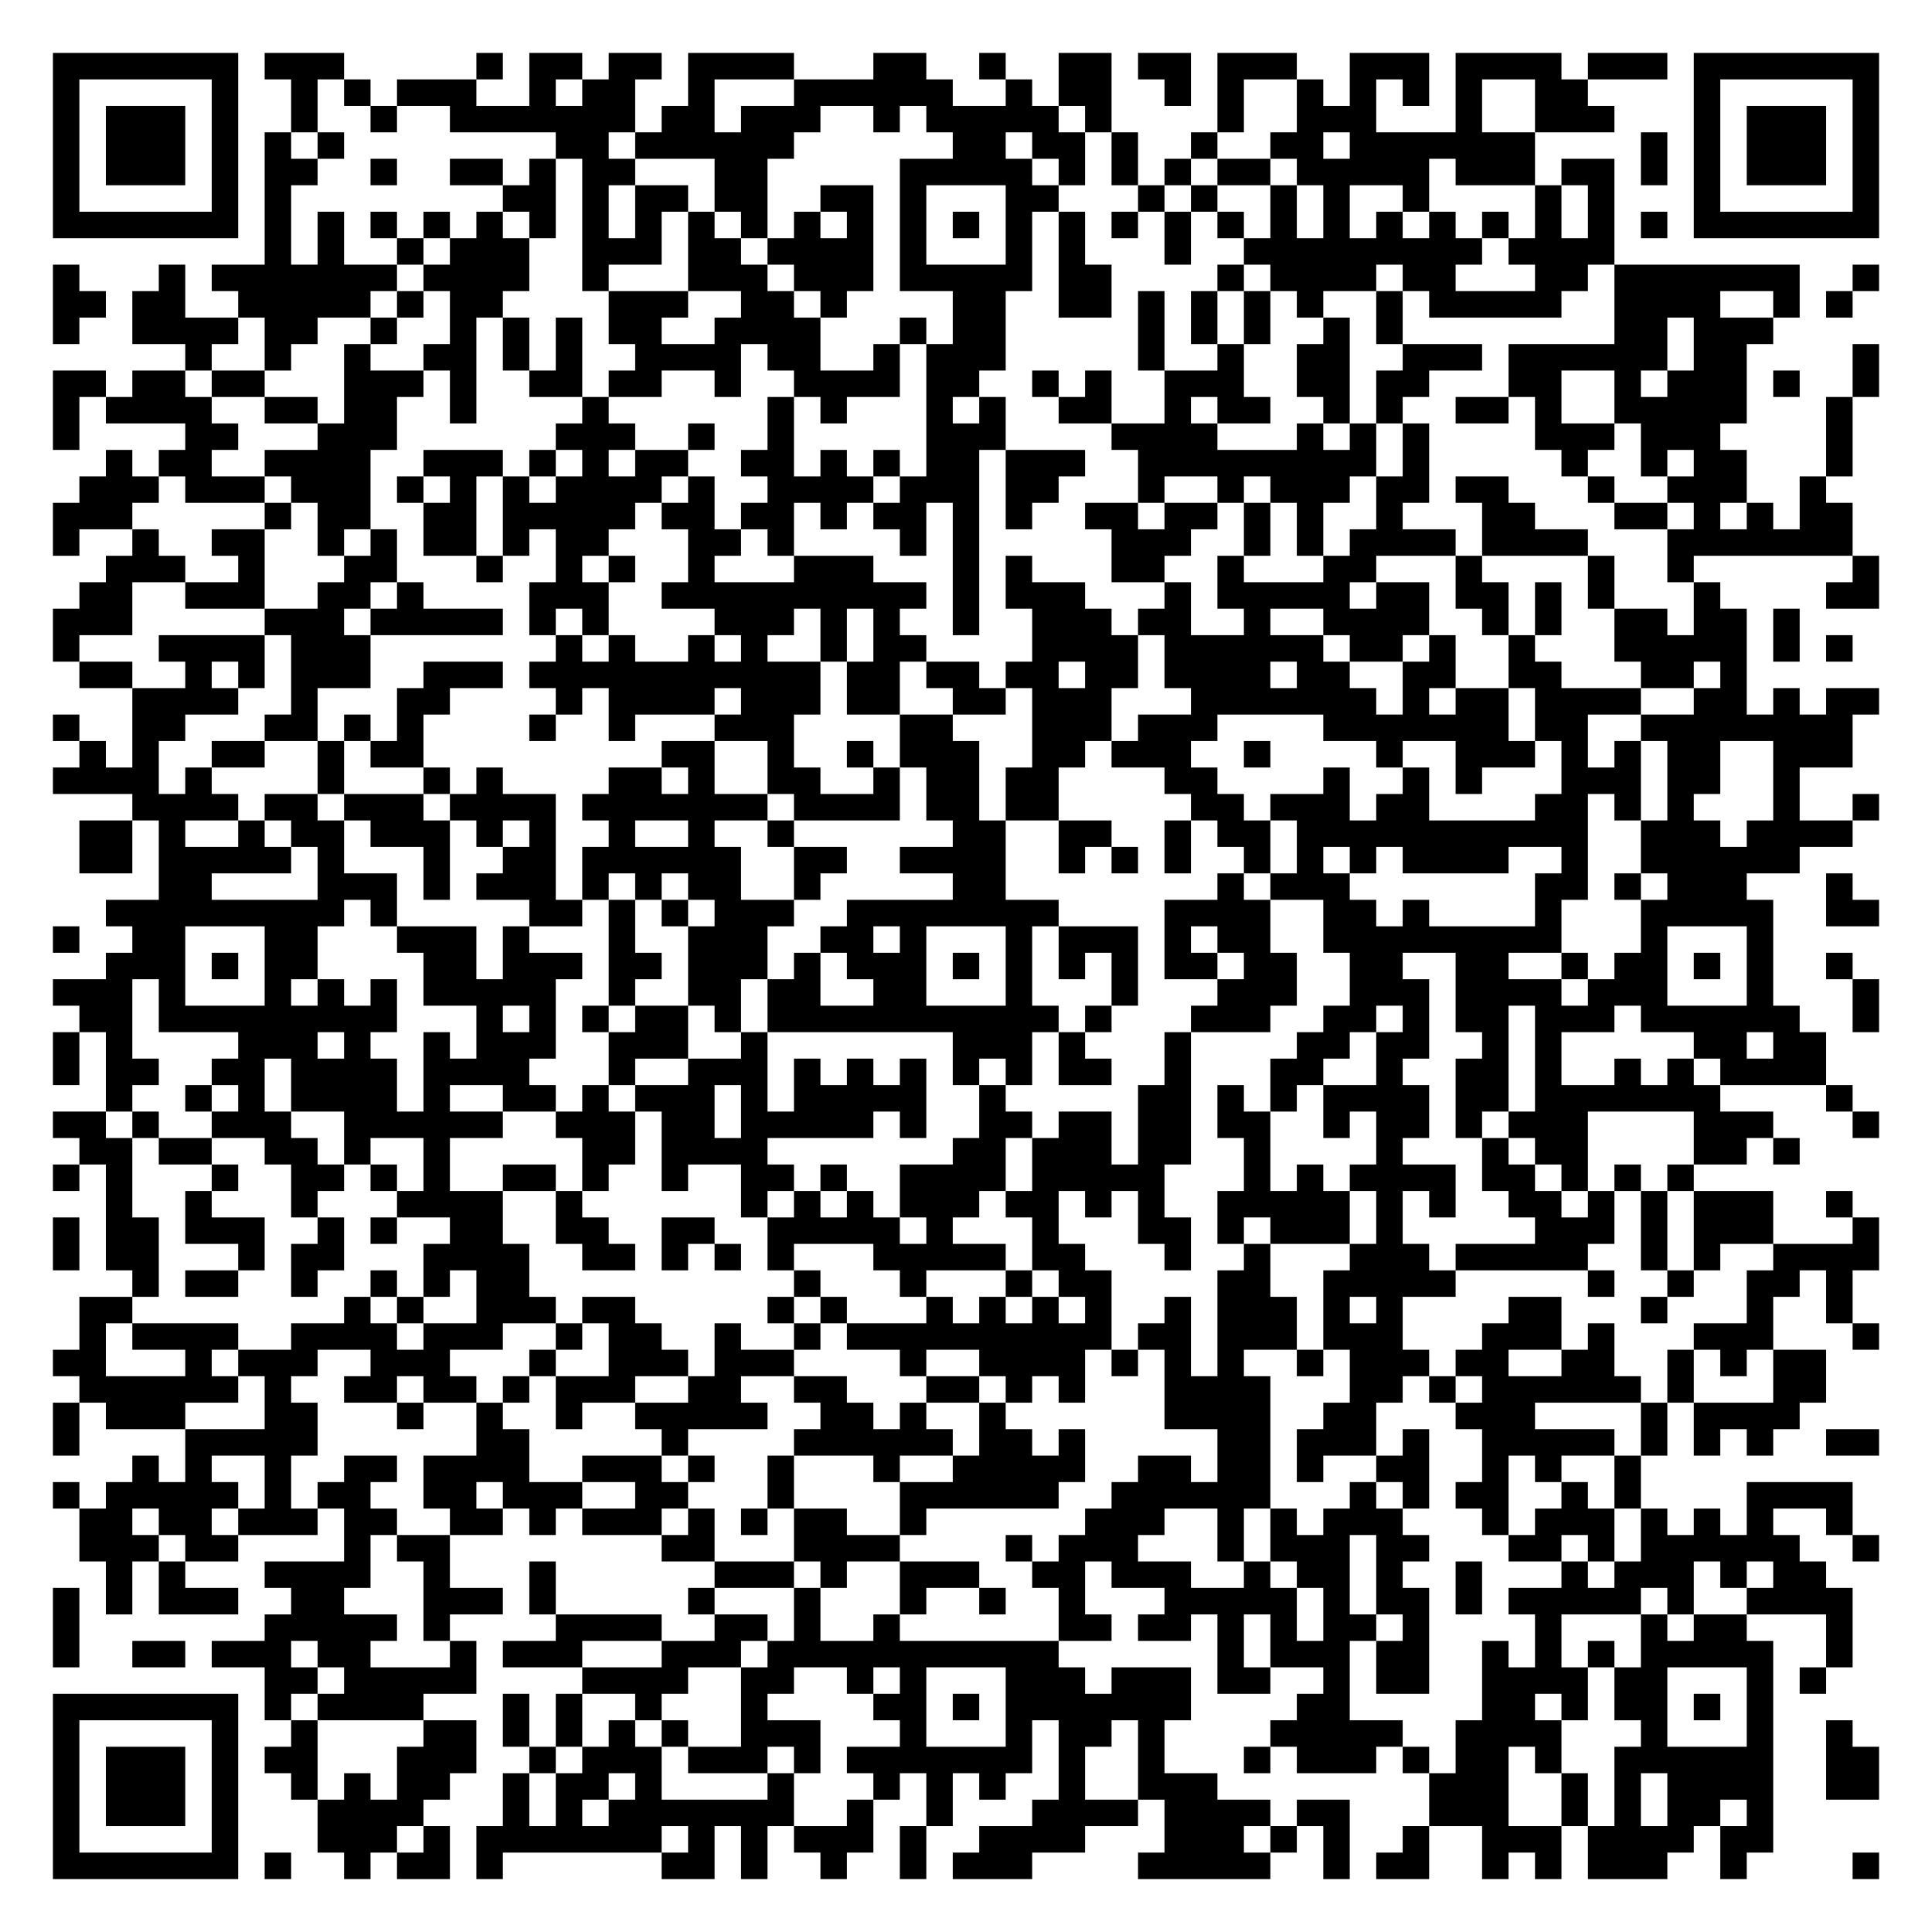
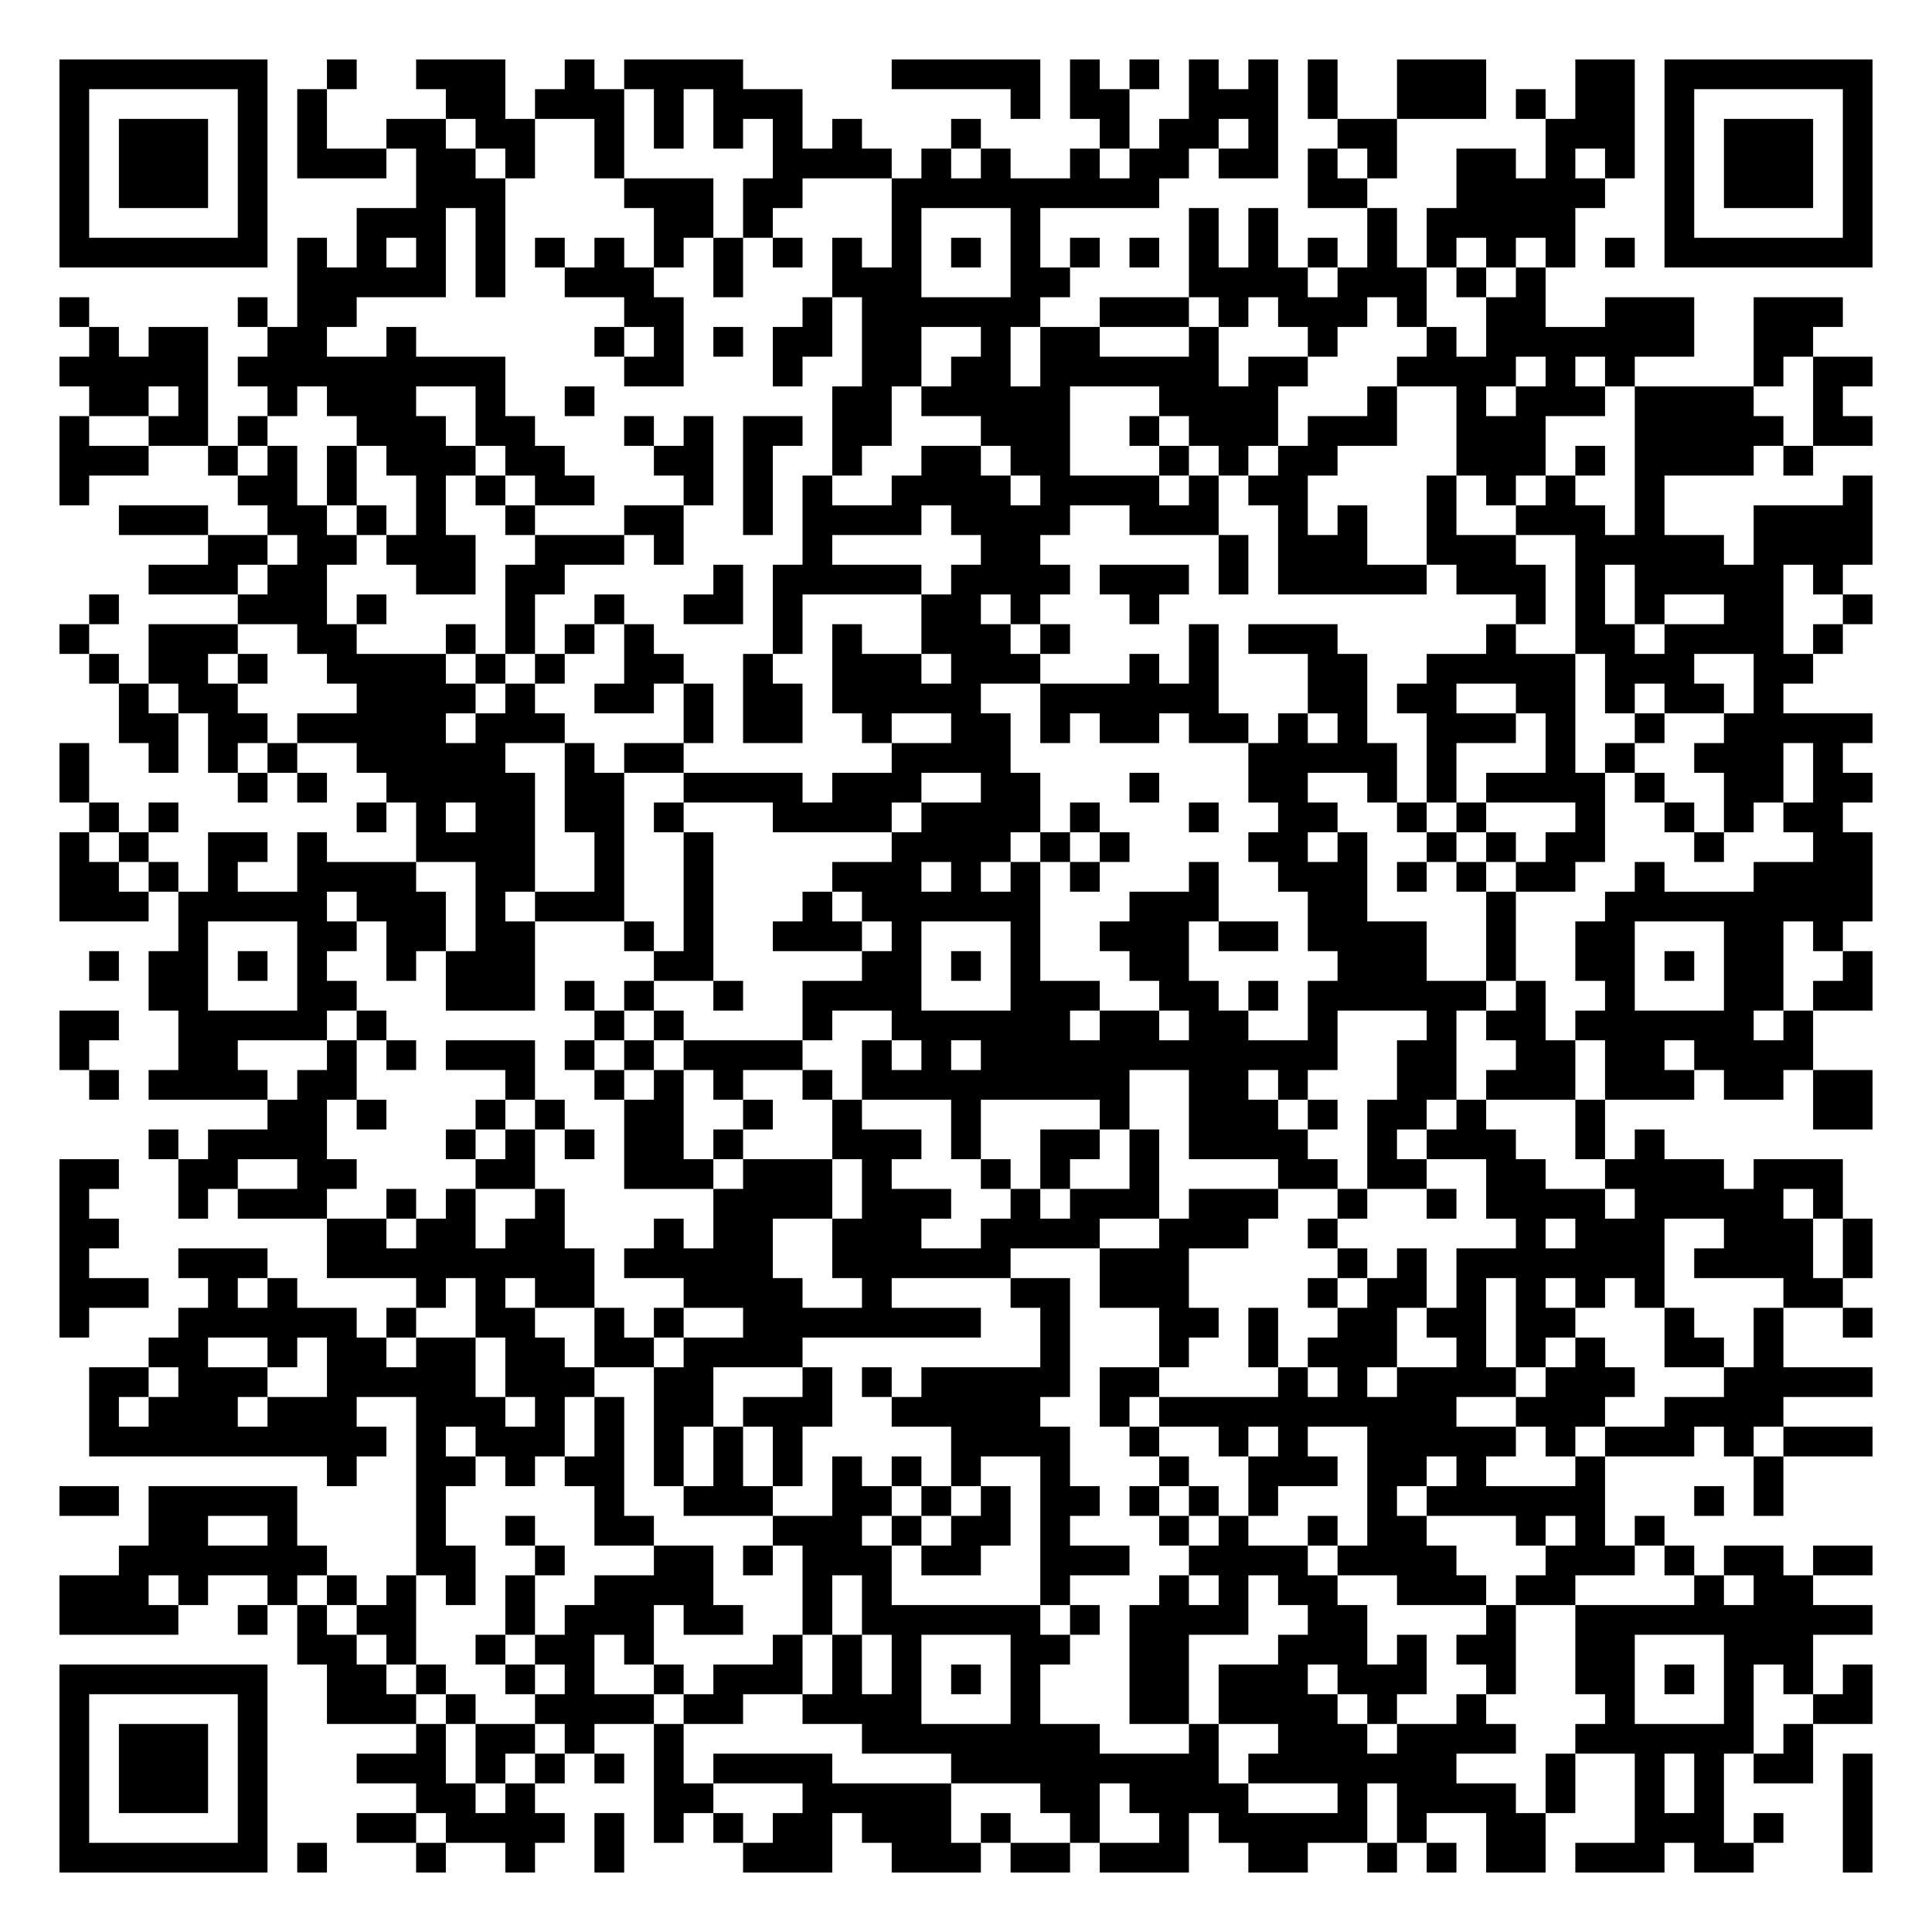
- <svg xmlns="http://www.w3.org/2000/svg" width="292" height="292" class="segno">
+ <svg xmlns="http://www.w3.org/2000/svg" width="260" height="260" class="segno">
  <g transform="scale(4)">
-     <path fill="#fff" d="M0 0h73v73h-73z" />
-     <path class="qrline" stroke="#000" d="M2 2.5h7m1 0h3m5 0h1m1 0h2m1 0h2m1 0h4m3 0h2m2 0h1m2 0h2m1 0h2m1 0h3m2 0h3m1 0h4m1 0h3m1 0h7m-69 1h1m5 0h1m2 0h1m1 0h1m1 0h3m2 0h1m1 0h2m2 0h1m3 0h6m2 0h1m1 0h2m2 0h1m1 0h1m2 0h1m1 0h1m1 0h1m1 0h1m2 0h2m4 0h1m5 0h1m-69 1h1m1 0h3m1 0h1m2 0h1m2 0h1m2 0h7m1 0h2m1 0h3m2 0h1m1 0h5m1 0h1m4 0h1m2 0h3m3 0h1m2 0h3m3 0h1m1 0h3m1 0h1m-69 1h1m1 0h3m1 0h1m1 0h1m1 0h1m8 0h2m1 0h6m6 0h2m1 0h2m1 0h1m2 0h1m2 0h2m1 0h7m4 0h1m1 0h1m1 0h3m1 0h1m-69 1h1m1 0h3m1 0h1m1 0h2m2 0h1m2 0h2m1 0h1m1 0h2m3 0h2m5 0h5m1 0h1m1 0h1m1 0h1m1 0h2m1 0h5m1 0h3m1 0h2m1 0h1m1 0h1m1 0h3m1 0h1m-69 1h1m5 0h1m1 0h1m8 0h2m1 0h1m1 0h2m1 0h2m2 0h2m1 0h1m3 0h2m3 0h1m1 0h1m2 0h1m1 0h1m2 0h1m4 0h1m1 0h1m3 0h1m5 0h1m-69 1h7m1 0h1m1 0h1m1 0h1m1 0h1m1 0h1m1 0h1m1 0h1m1 0h1m1 0h1m1 0h1m1 0h1m1 0h1m1 0h1m1 0h1m1 0h1m1 0h1m1 0h1m1 0h1m1 0h1m1 0h1m1 0h1m1 0h1m1 0h1m1 0h1m1 0h1m1 0h1m1 0h1m1 0h7m-61 1h1m1 0h1m2 0h1m1 0h3m2 0h3m1 0h2m1 0h4m1 0h1m3 0h1m1 0h1m3 0h1m2 0h9m1 0h4m-59 1h1m3 0h1m1 0h7m1 0h4m2 0h1m3 0h3m1 0h3m1 0h5m1 0h2m4 0h1m1 0h4m1 0h2m3 0h2m1 0h7m2 0h1m-69 1h2m1 0h2m2 0h5m1 0h1m1 0h2m4 0h3m2 0h2m1 0h1m4 0h2m2 0h2m1 0h1m1 0h1m1 0h1m1 0h1m2 0h1m1 0h5m2 0h4m2 0h1m1 0h1m-68 1h1m2 0h4m1 0h2m2 0h1m2 0h1m1 0h1m1 0h1m1 0h2m2 0h4m3 0h1m1 0h2m5 0h1m1 0h1m1 0h1m2 0h1m1 0h1m8 0h2m1 0h3m-60 1h1m2 0h1m2 0h1m2 0h2m1 0h1m1 0h1m2 0h4m1 0h2m2 0h1m1 0h3m5 0h1m2 0h1m2 0h2m2 0h3m1 0h6m1 0h2m4 0h1m-69 1h2m1 0h2m1 0h2m3 0h3m1 0h1m2 0h2m1 0h2m2 0h1m2 0h4m1 0h2m2 0h1m1 0h1m2 0h3m2 0h2m1 0h2m3 0h2m2 0h1m1 0h3m1 0h1m2 0h1m-69 1h1m1 0h4m2 0h2m1 0h2m2 0h1m4 0h1m6 0h1m1 0h1m3 0h1m1 0h1m2 0h2m2 0h1m1 0h2m2 0h1m1 0h1m2 0h2m1 0h1m2 0h5m3 0h1m-68 1h1m4 0h2m3 0h3m6 0h3m2 0h1m2 0h1m5 0h3m4 0h4m3 0h1m1 0h1m1 0h1m4 0h3m1 0h3m4 0h1m-66 1h1m1 0h2m2 0h4m2 0h3m1 0h1m1 0h1m1 0h2m2 0h2m1 0h1m1 0h1m1 0h2m1 0h3m2 0h9m1 0h1m5 0h1m2 0h1m1 0h2m3 0h1m-67 1h3m1 0h3m1 0h3m1 0h1m1 0h1m1 0h1m1 0h4m1 0h1m2 0h4m1 0h3m1 0h2m3 0h1m2 0h1m1 0h3m1 0h2m1 0h2m3 0h1m2 0h3m2 0h1m-67 1h3m5 0h1m1 0h2m2 0h2m1 0h5m1 0h2m1 0h2m1 0h1m1 0h2m1 0h1m1 0h1m2 0h2m1 0h2m1 0h1m1 0h1m2 0h1m3 0h2m3 0h2m1 0h1m1 0h1m1 0h2m-68 1h1m2 0h1m2 0h2m2 0h1m1 0h1m1 0h2m1 0h1m1 0h2m3 0h2m1 0h1m4 0h1m1 0h1m5 0h3m2 0h1m1 0h1m1 0h4m1 0h4m3 0h7m-66 1h3m2 0h1m3 0h2m3 0h1m2 0h1m1 0h1m2 0h1m3 0h3m3 0h1m1 0h1m3 0h2m2 0h1m3 0h2m3 0h1m4 0h1m2 0h1m6 0h1m-68 1h2m2 0h3m2 0h2m1 0h1m4 0h3m2 0h10m1 0h1m1 0h3m3 0h1m1 0h5m1 0h2m1 0h2m1 0h1m1 0h1m3 0h1m4 0h2m-69 1h3m5 0h3m1 0h5m1 0h1m1 0h1m4 0h3m1 0h1m1 0h1m2 0h1m2 0h3m1 0h2m2 0h1m2 0h4m2 0h1m1 0h1m2 0h2m1 0h2m1 0h1m-66 1h1m3 0h4m1 0h3m7 0h1m1 0h1m2 0h1m1 0h1m2 0h1m1 0h2m4 0h4m1 0h6m1 0h2m1 0h1m2 0h1m3 0h5m1 0h1m1 0h1m-67 1h2m2 0h1m1 0h1m1 0h3m2 0h3m1 0h11m1 0h2m1 0h2m1 0h2m1 0h2m1 0h4m1 0h2m2 0h2m2 0h2m3 0h2m1 0h1m-61 1h4m2 0h1m3 0h2m4 0h1m1 0h4m1 0h3m1 0h2m2 0h2m1 0h3m3 0h7m1 0h1m1 0h2m1 0h4m2 0h2m1 0h1m1 0h2m-69 1h1m2 0h2m3 0h2m1 0h1m1 0h1m4 0h1m2 0h1m3 0h3m4 0h2m3 0h3m1 0h3m4 0h7m1 0h2m2 0h8m-67 1h1m1 0h1m2 0h2m2 0h1m1 0h2m9 0h2m2 0h1m2 0h1m1 0h3m2 0h2m1 0h3m2 0h1m4 0h1m2 0h3m1 0h1m1 0h1m1 0h2m2 0h3m-68 1h4m1 0h1m4 0h1m3 0h1m1 0h1m4 0h2m1 0h1m2 0h2m2 0h1m1 0h2m1 0h2m4 0h2m4 0h1m2 0h1m1 0h1m3 0h3m1 0h2m2 0h1m-63 1h4m1 0h2m1 0h3m1 0h4m1 0h7m1 0h4m1 0h2m1 0h2m5 0h2m1 0h3m1 0h2m4 0h2m1 0h1m1 0h1m3 0h1m2 0h1m-68 1h2m1 0h1m2 0h1m1 0h2m1 0h3m1 0h1m1 0h1m2 0h1m2 0h1m2 0h1m6 0h2m2 0h2m2 0h1m1 0h2m1 0h11m2 0h3m1 0h4m-67 1h2m1 0h5m1 0h1m3 0h1m2 0h2m1 0h6m2 0h2m2 0h4m2 0h1m1 0h1m1 0h1m2 0h1m1 0h1m1 0h1m1 0h4m2 0h1m2 0h6m-62 1h2m4 0h3m1 0h1m1 0h3m1 0h1m1 0h1m1 0h2m2 0h1m5 0h2m8 0h1m1 0h3m7 0h2m1 0h1m1 0h3m3 0h1m-66 1h9m1 0h1m5 0h2m1 0h1m1 0h1m1 0h3m2 0h8m4 0h4m2 0h2m1 0h1m4 0h1m3 0h5m2 0h2m-69 1h1m2 0h2m3 0h2m3 0h3m1 0h1m3 0h1m2 0h3m2 0h2m1 0h1m3 0h1m1 0h3m1 0h1m1 0h2m2 0h9m3 0h1m3 0h1m-63 1h3m1 0h1m1 0h2m4 0h2m1 0h3m1 0h2m1 0h3m1 0h1m1 0h3m1 0h1m1 0h1m1 0h1m1 0h1m1 0h2m1 0h2m2 0h2m2 0h2m2 0h1m1 0h2m1 0h1m1 0h1m2 0h1m-68 1h3m1 0h1m3 0h1m1 0h1m1 0h1m1 0h5m2 0h1m2 0h2m1 0h2m2 0h2m3 0h1m3 0h1m3 0h3m2 0h3m1 0h4m1 0h3m3 0h1m3 0h1m-68 1h2m1 0h9m3 0h1m1 0h1m1 0h1m1 0h2m1 0h1m1 0h11m1 0h1m3 0h3m2 0h2m1 0h1m1 0h2m1 0h3m1 0h6m2 0h1m-69 1h1m1 0h1m4 0h3m1 0h1m2 0h1m1 0h3m2 0h3m2 0h1m7 0h3m1 0h1m3 0h1m4 0h2m1 0h2m2 0h1m1 0h1m5 0h2m1 0h2m-67 1h1m1 0h2m2 0h2m1 0h4m1 0h4m3 0h1m2 0h3m1 0h1m1 0h1m1 0h1m1 0h1m1 0h1m1 0h2m2 0h1m3 0h2m2 0h1m2 0h2m1 0h1m2 0h1m1 0h1m1 0h4m-65 1h1m2 0h1m1 0h1m1 0h4m1 0h1m2 0h2m1 0h1m1 0h3m1 0h1m1 0h5m2 0h1m5 0h2m1 0h1m1 0h1m1 0h4m1 0h2m1 0h7m4 0h1m-68 1h2m1 0h1m2 0h3m2 0h6m2 0h3m1 0h2m1 0h5m1 0h1m2 0h2m1 0h2m1 0h2m1 0h2m2 0h1m1 0h2m1 0h1m1 0h3m4 0h3m3 0h1m-68 1h2m1 0h2m2 0h2m1 0h1m2 0h1m5 0h2m1 0h4m7 0h2m1 0h3m1 0h2m2 0h1m4 0h1m3 0h1m1 0h2m4 0h2m1 0h1m-66 1h1m1 0h1m3 0h1m2 0h2m1 0h1m1 0h1m2 0h2m1 0h1m2 0h1m2 0h2m1 0h1m2 0h4m1 0h5m3 0h1m1 0h1m1 0h4m1 0h2m1 0h1m1 0h1m1 0h1m-60 1h1m2 0h1m3 0h1m3 0h4m2 0h1m6 0h1m1 0h1m1 0h1m1 0h3m1 0h2m1 0h1m1 0h1m2 0h5m1 0h1m1 0h1m2 0h2m1 0h1m1 0h1m1 0h3m2 0h1m-68 1h1m1 0h2m1 0h3m2 0h1m1 0h1m2 0h2m2 0h2m2 0h2m2 0h5m1 0h1m3 0h1m3 0h2m1 0h1m1 0h3m1 0h1m5 0h3m1 0h1m1 0h3m3 0h1m-69 1h1m1 0h2m3 0h1m1 0h2m3 0h4m2 0h2m1 0h1m1 0h1m1 0h1m3 0h5m1 0h2m3 0h1m2 0h1m3 0h3m1 0h5m2 0h1m1 0h1m2 0h4m-66 1h1m1 0h2m2 0h1m2 0h1m1 0h1m1 0h2m10 0h1m3 0h1m3 0h1m1 0h2m4 0h2m2 0h5m5 0h1m2 0h1m2 0h2m1 0h1m-67 1h2m8 0h1m1 0h1m2 0h3m1 0h2m5 0h1m1 0h1m3 0h1m1 0h1m1 0h1m1 0h1m2 0h1m1 0h3m1 0h1m1 0h1m4 0h2m3 0h1m3 0h1m2 0h1m-67 1h1m1 0h4m2 0h4m1 0h3m2 0h1m1 0h2m2 0h1m2 0h1m1 0h10m1 0h2m1 0h3m1 0h3m3 0h3m1 0h1m3 0h3m3 0h1m-69 1h2m3 0h1m1 0h3m2 0h3m3 0h1m2 0h3m1 0h3m4 0h1m2 0h4m1 0h1m1 0h1m1 0h1m2 0h1m1 0h3m1 0h2m2 0h2m2 0h1m1 0h1m1 0h2m-66 1h6m1 0h1m2 0h2m1 0h2m1 0h1m1 0h3m2 0h2m2 0h2m3 0h2m1 0h1m1 0h1m3 0h4m3 0h2m1 0h1m1 0h6m1 0h1m3 0h2m-67 1h1m1 0h3m3 0h2m3 0h1m2 0h1m2 0h1m2 0h5m2 0h2m1 0h1m2 0h1m6 0h4m2 0h2m3 0h3m4 0h1m1 0h4m-66 1h1m4 0h5m6 0h2m5 0h1m4 0h6m1 0h2m1 0h1m5 0h2m1 0h3m1 0h1m2 0h5m1 0h1m1 0h1m1 0h1m2 0h2m-66 1h1m1 0h1m2 0h1m2 0h2m1 0h4m2 0h3m1 0h1m2 0h1m3 0h1m2 0h5m2 0h2m1 0h2m1 0h1m2 0h2m2 0h1m1 0h1m2 0h1m-60 1h1m1 0h5m1 0h1m1 0h2m2 0h2m1 0h3m2 0h2m3 0h1m4 0h6m2 0h6m3 0h1m1 0h1m1 0h2m2 0h1m1 0h1m4 0h4m-67 1h2m1 0h2m1 0h3m1 0h2m2 0h2m1 0h1m1 0h3m1 0h1m1 0h1m1 0h2m2 0h1m6 0h3m2 0h1m1 0h1m1 0h3m3 0h1m1 0h3m1 0h1m1 0h1m1 0h1m2 0h1m-67 1h3m1 0h2m4 0h1m1 0h2m8 0h2m3 0h4m4 0h1m1 0h3m3 0h1m1 0h3m1 0h2m3 0h2m1 0h1m1 0h6m2 0h1m-67 1h1m1 0h1m3 0h4m2 0h1m3 0h1m6 0h3m1 0h1m2 0h3m2 0h2m1 0h3m2 0h1m1 0h2m1 0h1m2 0h1m3 0h1m1 0h3m1 0h1m1 0h2m-67 1h1m1 0h1m1 0h3m2 0h2m3 0h3m1 0h1m5 0h1m3 0h1m3 0h1m2 0h1m2 0h1m3 0h5m1 0h1m1 0h2m1 0h1m1 0h5m1 0h1m2 0h4m-68 1h1m7 0h5m1 0h1m4 0h4m2 0h2m1 0h1m2 0h1m6 0h2m1 0h2m1 0h1m1 0h1m1 0h2m1 0h1m4 0h1m3 0h1m1 0h2m3 0h1m-68 1h1m2 0h2m1 0h3m1 0h2m3 0h1m1 0h3m3 0h3m1 0h11m6 0h1m1 0h3m1 0h2m2 0h1m1 0h1m1 0h1m1 0h5m2 0h1m-60 1h2m1 0h5m4 0h4m2 0h2m2 0h1m1 0h1m3 0h3m1 0h3m1 0h2m2 0h1m1 0h2m2 0h4m1 0h2m3 0h1m1 0h1m-67 1h7m1 0h1m1 0h4m3 0h1m1 0h1m2 0h1m3 0h1m4 0h2m1 0h1m1 0h7m4 0h2m5 0h2m1 0h1m1 0h2m1 0h1m1 0h1m-65 1h1m5 0h1m2 0h1m4 0h2m1 0h1m1 0h1m1 0h1m1 0h1m2 0h3m3 0h1m3 0h1m1 0h2m1 0h1m4 0h5m2 0h4m3 0h1m3 0h1m2 0h1m-68 1h1m1 0h3m1 0h1m1 0h2m3 0h3m2 0h1m1 0h3m1 0h3m1 0h1m1 0h7m1 0h1m2 0h1m3 0h1m1 0h3m1 0h1m1 0h2m1 0h1m2 0h6m2 0h2m-69 1h1m1 0h3m1 0h1m2 0h1m1 0h1m1 0h2m2 0h1m1 0h2m1 0h1m4 0h1m3 0h1m1 0h1m1 0h1m2 0h1m2 0h3m8 0h3m2 0h1m1 0h1m1 0h4m2 0h2m-69 1h1m1 0h3m1 0h1m3 0h4m3 0h1m1 0h1m1 0h7m2 0h1m2 0h1m3 0h4m1 0h4m1 0h2m3 0h3m2 0h1m1 0h1m1 0h2m1 0h1m-65 1h1m5 0h1m3 0h3m1 0h1m1 0h7m1 0h1m1 0h1m1 0h3m1 0h1m2 0h4m3 0h3m1 0h1m1 0h1m2 0h1m2 0h3m1 0h4m1 0h2m-65 1h7m1 0h1m2 0h1m1 0h2m1 0h1m6 0h2m1 0h1m2 0h1m2 0h1m1 0h3m4 0h5m2 0h1m1 0h2m2 0h1m1 0h1m1 0h3m2 0h1m4 0h1" />
+     <path fill="#fff" d="M0 0h65v65h-65z" />
+     <path class="qrline" stroke="#000" d="M2 2.5h7m2 0h1m2 0h3m2 0h1m1 0h4m5 0h5m1 0h1m1 0h1m1 0h1m1 0h1m1 0h1m2 0h3m3 0h2m1 0h7m-61 1h1m5 0h1m1 0h1m4 0h2m1 0h3m1 0h1m1 0h3m7 0h1m1 0h2m2 0h3m1 0h1m2 0h3m1 0h1m1 0h2m1 0h1m5 0h1m-61 1h1m1 0h3m1 0h1m1 0h1m2 0h2m1 0h2m2 0h1m1 0h1m1 0h1m1 0h1m1 0h1m3 0h1m4 0h1m1 0h2m1 0h1m2 0h2m5 0h3m1 0h1m1 0h3m1 0h1m-61 1h1m1 0h3m1 0h1m1 0h3m1 0h2m1 0h1m2 0h1m5 0h4m1 0h1m1 0h1m2 0h1m1 0h2m1 0h2m1 0h1m1 0h1m2 0h2m1 0h1m1 0h1m1 0h1m1 0h3m1 0h1m-61 1h1m1 0h3m1 0h1m5 0h3m4 0h3m1 0h2m3 0h9m5 0h2m3 0h5m2 0h1m1 0h3m1 0h1m-61 1h1m5 0h1m3 0h3m1 0h1m5 0h2m1 0h1m4 0h1m3 0h1m5 0h1m1 0h1m3 0h1m1 0h5m3 0h1m5 0h1m-61 1h7m1 0h1m1 0h1m1 0h1m1 0h1m1 0h1m1 0h1m1 0h1m1 0h1m1 0h1m1 0h1m1 0h1m1 0h1m1 0h1m1 0h1m1 0h1m1 0h1m1 0h1m1 0h1m1 0h1m1 0h1m1 0h1m1 0h1m1 0h1m1 0h7m-53 1h5m1 0h1m2 0h3m2 0h1m3 0h3m3 0h2m4 0h4m1 0h3m1 0h1m1 0h1m-50 1h1m5 0h1m1 0h2m9 0h2m4 0h1m1 0h6m2 0h3m1 0h1m1 0h3m1 0h1m2 0h2m2 0h3m2 0h3m-59 1h1m1 0h2m2 0h2m2 0h1m6 0h1m1 0h1m1 0h1m1 0h2m1 0h2m2 0h1m1 0h2m3 0h1m3 0h1m3 0h1m1 0h7m2 0h2m-59 1h5m1 0h9m4 0h2m3 0h1m2 0h2m1 0h2m1 0h6m1 0h2m3 0h4m1 0h1m1 0h1m4 0h1m1 0h2m-60 1h2m1 0h1m2 0h1m1 0h3m2 0h1m2 0h1m8 0h2m1 0h5m3 0h4m3 0h1m2 0h1m1 0h3m1 0h4m2 0h1m-60 1h1m2 0h2m1 0h1m3 0h3m1 0h2m3 0h1m1 0h1m1 0h2m1 0h2m3 0h3m2 0h1m1 0h3m1 0h3m2 0h3m3 0h5m1 0h2m-61 1h3m2 0h1m1 0h1m1 0h1m1 0h3m1 0h2m3 0h2m1 0h1m2 0h1m2 0h2m1 0h2m3 0h1m1 0h1m1 0h2m4 0h3m1 0h1m1 0h4m1 0h1m-59 1h1m5 0h2m1 0h1m2 0h1m1 0h1m1 0h2m3 0h1m1 0h1m1 0h1m2 0h4m1 0h4m1 0h1m1 0h2m4 0h1m1 0h1m1 0h1m2 0h1m6 0h1m-59 1h3m2 0h2m1 0h1m1 0h1m2 0h1m3 0h2m2 0h1m1 0h4m1 0h4m2 0h3m2 0h1m1 0h1m2 0h1m2 0h3m1 0h1m3 0h4m-56 1h2m1 0h2m1 0h3m2 0h3m1 0h1m4 0h1m5 0h2m6 0h1m1 0h3m2 0h3m2 0h5m1 0h4m-58 1h3m1 0h2m3 0h2m1 0h2m5 0h1m1 0h5m1 0h4m1 0h3m1 0h1m1 0h5m1 0h3m1 0h1m1 0h5m1 0h1m-59 1h1m4 0h3m1 0h1m4 0h1m2 0h1m2 0h2m1 0h1m4 0h2m1 0h1m3 0h1m12 0h1m1 0h1m1 0h1m2 0h2m2 0h1m-61 1h1m2 0h3m2 0h2m3 0h1m1 0h1m1 0h1m1 0h1m4 0h1m1 0h1m2 0h3m1 0h1m4 0h1m1 0h3m5 0h1m2 0h2m1 0h4m1 0h1m-59 1h1m1 0h2m1 0h1m2 0h4m1 0h1m1 0h1m2 0h2m2 0h1m2 0h3m1 0h3m3 0h1m1 0h1m3 0h2m2 0h5m1 0h3m2 0h2m-57 1h1m1 0h2m4 0h4m1 0h1m2 0h2m1 0h1m1 0h2m1 0h5m2 0h6m3 0h2m1 0h2m2 0h2m1 0h1m1 0h2m1 0h1m-56 1h2m1 0h2m1 0h5m1 0h3m4 0h1m1 0h2m2 0h1m2 0h2m1 0h1m1 0h2m1 0h2m1 0h1m1 0h1m2 0h3m1 0h1m2 0h1m2 0h5m-61 1h1m2 0h1m1 0h1m1 0h1m2 0h5m2 0h1m1 0h2m7 0h4m8 0h5m1 0h1m3 0h1m1 0h1m2 0h3m1 0h1m-60 1h1m5 0h1m1 0h1m2 0h5m1 0h2m2 0h4m1 0h3m2 0h2m3 0h1m3 0h2m2 0h1m1 0h1m1 0h4m1 0h1m2 0h2m1 0h2m-60 1h1m1 0h1m6 0h1m1 0h1m1 0h2m1 0h2m1 0h1m3 0h4m1 0h4m1 0h1m3 0h1m2 0h2m2 0h1m1 0h1m3 0h1m2 0h1m1 0h1m1 0h2m-60 1h1m1 0h1m2 0h2m1 0h1m3 0h4m2 0h1m2 0h1m6 0h4m1 0h1m1 0h1m4 0h2m1 0h1m2 0h1m1 0h1m1 0h2m3 0h1m3 0h2m-61 1h2m1 0h1m1 0h1m2 0h4m2 0h2m2 0h1m2 0h1m4 0h3m1 0h1m1 0h1m1 0h1m3 0h1m2 0h3m1 0h1m1 0h1m1 0h2m2 0h1m3 0h4m-61 1h3m1 0h5m1 0h3m1 0h1m1 0h3m2 0h1m3 0h1m1 0h6m3 0h3m3 0h2m4 0h1m3 0h9m-57 1h1m3 0h2m1 0h2m1 0h2m3 0h1m1 0h1m2 0h3m1 0h1m3 0h1m2 0h3m1 0h2m1 0h4m2 0h1m2 0h2m3 0h2m1 0h1m-59 1h1m1 0h2m1 0h1m1 0h1m2 0h1m1 0h3m4 0h2m5 0h2m1 0h1m1 0h1m3 0h2m5 0h3m2 0h1m2 0h2m1 0h1m1 0h2m2 0h1m-58 1h2m3 0h2m3 0h3m1 0h1m1 0h1m2 0h1m2 0h4m3 0h3m2 0h2m1 0h1m1 0h6m1 0h1m2 0h1m3 0h2m1 0h2m-61 1h2m2 0h5m1 0h1m7 0h1m1 0h1m4 0h1m2 0h6m1 0h2m1 0h2m2 0h1m3 0h1m1 0h2m1 0h6m1 0h1m-59 1h1m3 0h2m3 0h1m1 0h1m1 0h3m1 0h1m1 0h1m1 0h4m2 0h1m1 0h1m1 0h12m2 0h2m2 0h2m1 0h2m1 0h4m-58 1h1m1 0h4m1 0h2m5 0h1m2 0h1m1 0h1m1 0h1m2 0h1m1 0h9m2 0h2m1 0h1m3 0h2m1 0h3m1 0h3m1 0h2m1 0h2m-54 1h2m1 0h1m3 0h1m1 0h1m2 0h2m2 0h1m2 0h1m3 0h1m4 0h1m2 0h3m1 0h1m1 0h2m1 0h1m3 0h1m7 0h2m-58 1h1m1 0h4m4 0h1m1 0h1m1 0h1m1 0h2m1 0h1m3 0h3m1 0h1m2 0h2m1 0h1m1 0h4m2 0h1m1 0h3m2 0h1m1 0h1m-54 1h2m2 0h2m2 0h2m4 0h2m3 0h3m1 0h3m1 0h1m3 0h1m1 0h1m2 0h1m4 0h2m1 0h2m2 0h2m2 0h4m1 0h3m-60 1h1m3 0h1m1 0h3m2 0h1m1 0h1m2 0h1m5 0h4m1 0h3m2 0h1m1 0h3m1 0h3m2 0h1m2 0h1m1 0h4m1 0h5m1 0h1m-60 1h2m7 0h2m1 0h2m1 0h2m3 0h1m1 0h2m2 0h3m2 0h4m2 0h3m2 0h1m6 0h1m1 0h3m2 0h3m1 0h1m-61 1h1m3 0h3m2 0h9m1 0h5m2 0h6m3 0h3m5 0h1m1 0h1m1 0h7m1 0h4m1 0h1m-61 1h3m2 0h1m1 0h1m4 0h1m1 0h1m1 0h2m3 0h4m2 0h1m4 0h2m1 0h3m4 0h1m1 0h2m1 0h1m1 0h1m1 0h1m1 0h1m4 0h2m-60 1h1m3 0h6m1 0h1m2 0h2m2 0h1m1 0h1m2 0h8m2 0h1m3 0h2m1 0h1m2 0h2m1 0h2m1 0h2m3 0h1m2 0h1m2 0h1m-58 1h2m2 0h1m1 0h2m1 0h2m1 0h2m1 0h2m1 0h4m8 0h1m3 0h1m2 0h1m1 0h3m2 0h1m1 0h1m1 0h1m2 0h2m1 0h1m-57 1h2m1 0h3m2 0h5m1 0h3m2 0h2m3 0h1m1 0h1m1 0h5m1 0h2m4 0h1m1 0h1m1 0h4m1 0h3m3 0h5m-60 1h1m1 0h3m1 0h3m2 0h3m1 0h1m1 0h1m1 0h2m1 0h3m2 0h5m2 0h1m1 0h10m2 0h3m2 0h4m-57 1h10m1 0h1m1 0h3m1 0h1m1 0h1m1 0h1m1 0h1m5 0h4m2 0h1m2 0h1m1 0h1m2 0h5m1 0h1m1 0h3m1 0h1m1 0h3m-52 1h1m2 0h2m1 0h1m1 0h2m1 0h1m1 0h1m1 0h1m1 0h1m1 0h1m1 0h1m2 0h1m3 0h1m2 0h3m1 0h2m1 0h1m3 0h1m5 0h1m-58 1h2m1 0h5m4 0h1m5 0h1m2 0h3m2 0h2m1 0h1m1 0h1m1 0h2m1 0h1m1 0h1m1 0h1m3 0h1m1 0h6m3 0h1m1 0h1m-55 1h2m2 0h1m4 0h1m2 0h1m2 0h2m4 0h3m1 0h1m1 0h2m1 0h1m3 0h1m1 0h1m2 0h1m1 0h2m3 0h1m1 0h1m1 0h1m-52 1h7m3 0h2m2 0h1m3 0h2m1 0h1m1 0h3m1 0h2m2 0h3m2 0h4m1 0h4m3 0h3m1 0h1m1 0h2m1 0h2m-61 1h3m1 0h1m2 0h1m1 0h1m1 0h1m1 0h1m1 0h1m2 0h4m3 0h1m1 0h1m5 0h1m3 0h1m1 0h1m1 0h2m2 0h3m1 0h2m4 0h1m1 0h2m-59 1h4m2 0h1m1 0h1m1 0h2m3 0h1m1 0h3m1 0h2m2 0h1m1 0h6m1 0h1m1 0h4m2 0h2m4 0h1m2 0h10m-53 1h2m1 0h1m2 0h1m1 0h2m1 0h1m4 0h1m1 0h1m1 0h1m3 0h2m2 0h2m3 0h3m1 0h1m1 0h2m2 0h2m3 0h3m-59 1h7m2 0h2m1 0h1m2 0h1m1 0h1m2 0h1m1 0h3m1 0h1m1 0h1m1 0h1m1 0h1m3 0h2m1 0h3m1 0h3m2 0h1m2 0h2m1 0h1m1 0h1m1 0h1m1 0h1m-61 1h1m5 0h1m2 0h3m1 0h1m2 0h4m1 0h2m2 0h4m3 0h1m3 0h2m1 0h4m1 0h1m2 0h1m4 0h1m3 0h1m2 0h2m-61 1h1m1 0h3m1 0h1m5 0h1m1 0h2m1 0h1m2 0h1m6 0h8m3 0h1m2 0h3m1 0h4m2 0h6m1 0h1m-59 1h1m1 0h3m1 0h1m3 0h3m1 0h1m1 0h1m1 0h1m1 0h1m1 0h4m4 0h9m1 0h7m3 0h1m2 0h1m1 0h1m1 0h2m1 0h1m-61 1h1m1 0h3m1 0h1m5 0h2m1 0h1m4 0h2m3 0h5m3 0h2m1 0h4m3 0h1m1 0h4m1 0h1m2 0h1m1 0h1m4 0h1m-61 1h1m5 0h1m3 0h2m1 0h4m1 0h1m1 0h1m1 0h1m1 0h2m1 0h3m1 0h1m2 0h1m2 0h1m1 0h5m1 0h1m2 0h2m3 0h3m1 0h1m2 0h1m-61 1h7m1 0h1m3 0h1m2 0h1m2 0h1m4 0h3m2 0h3m1 0h2m1 0h3m2 0h2m2 0h1m1 0h1m1 0h2m1 0h3m1 0h2m3 0h1" />
  </g>
</svg>
